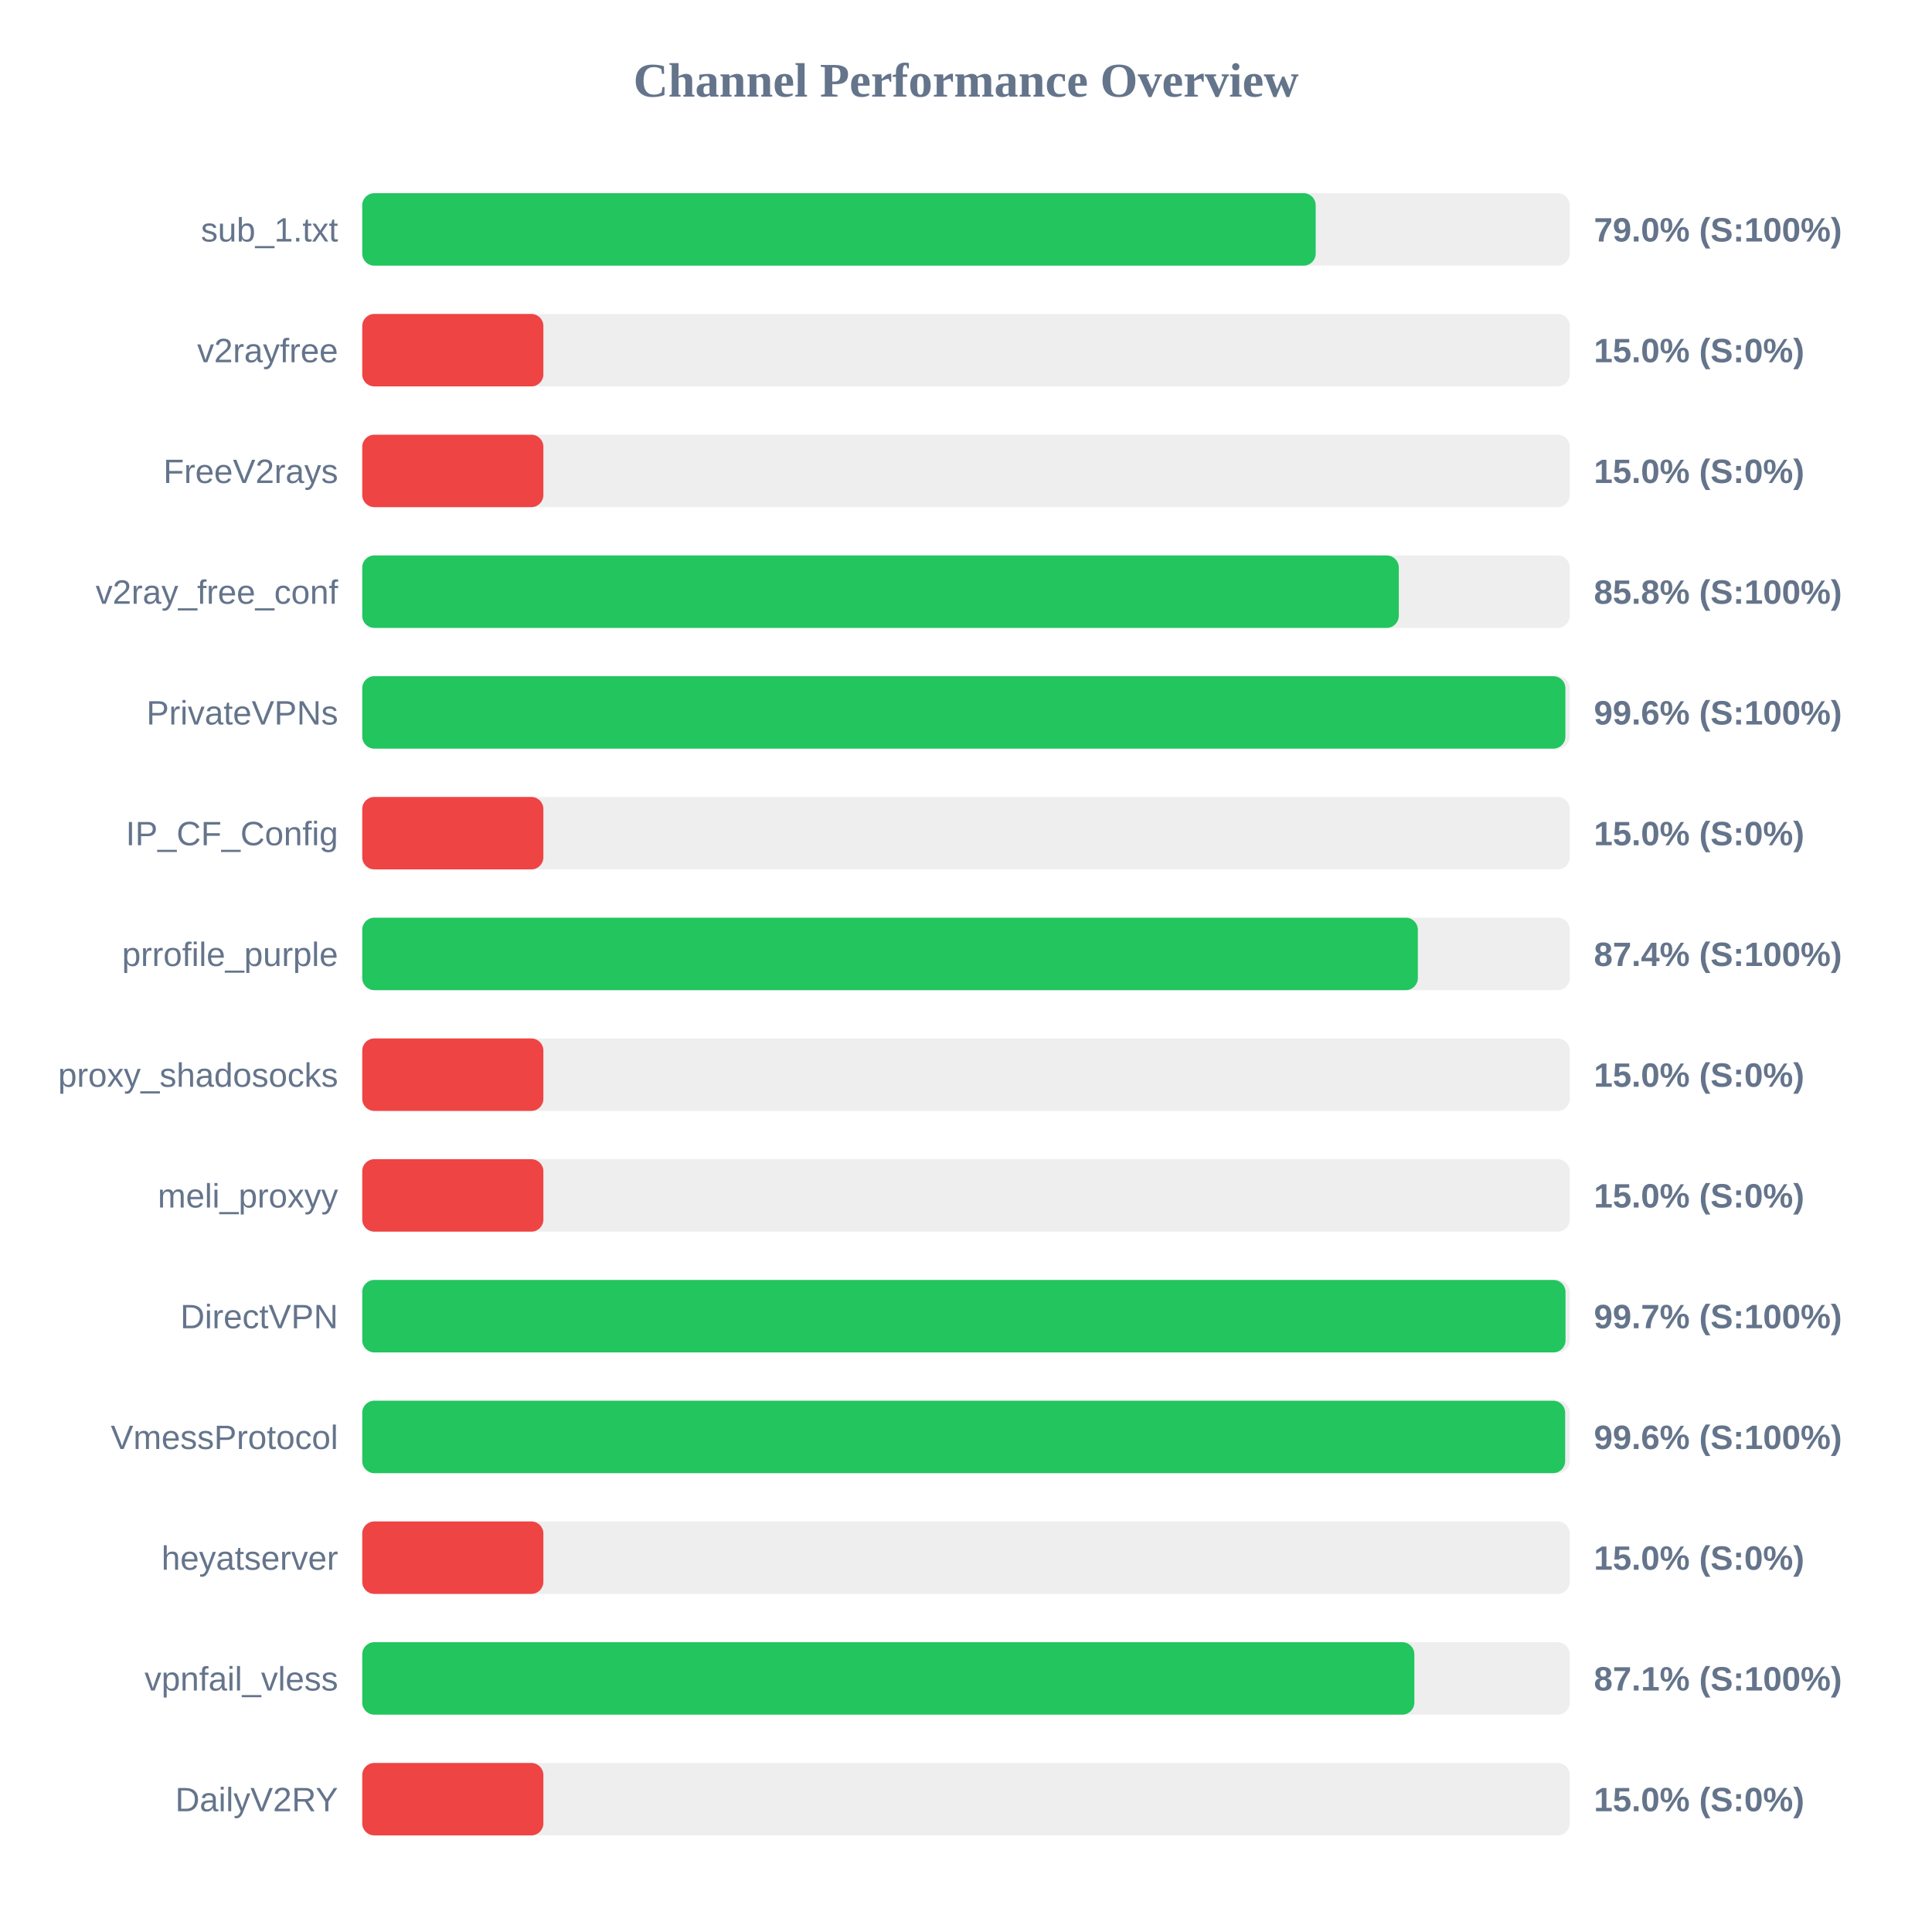
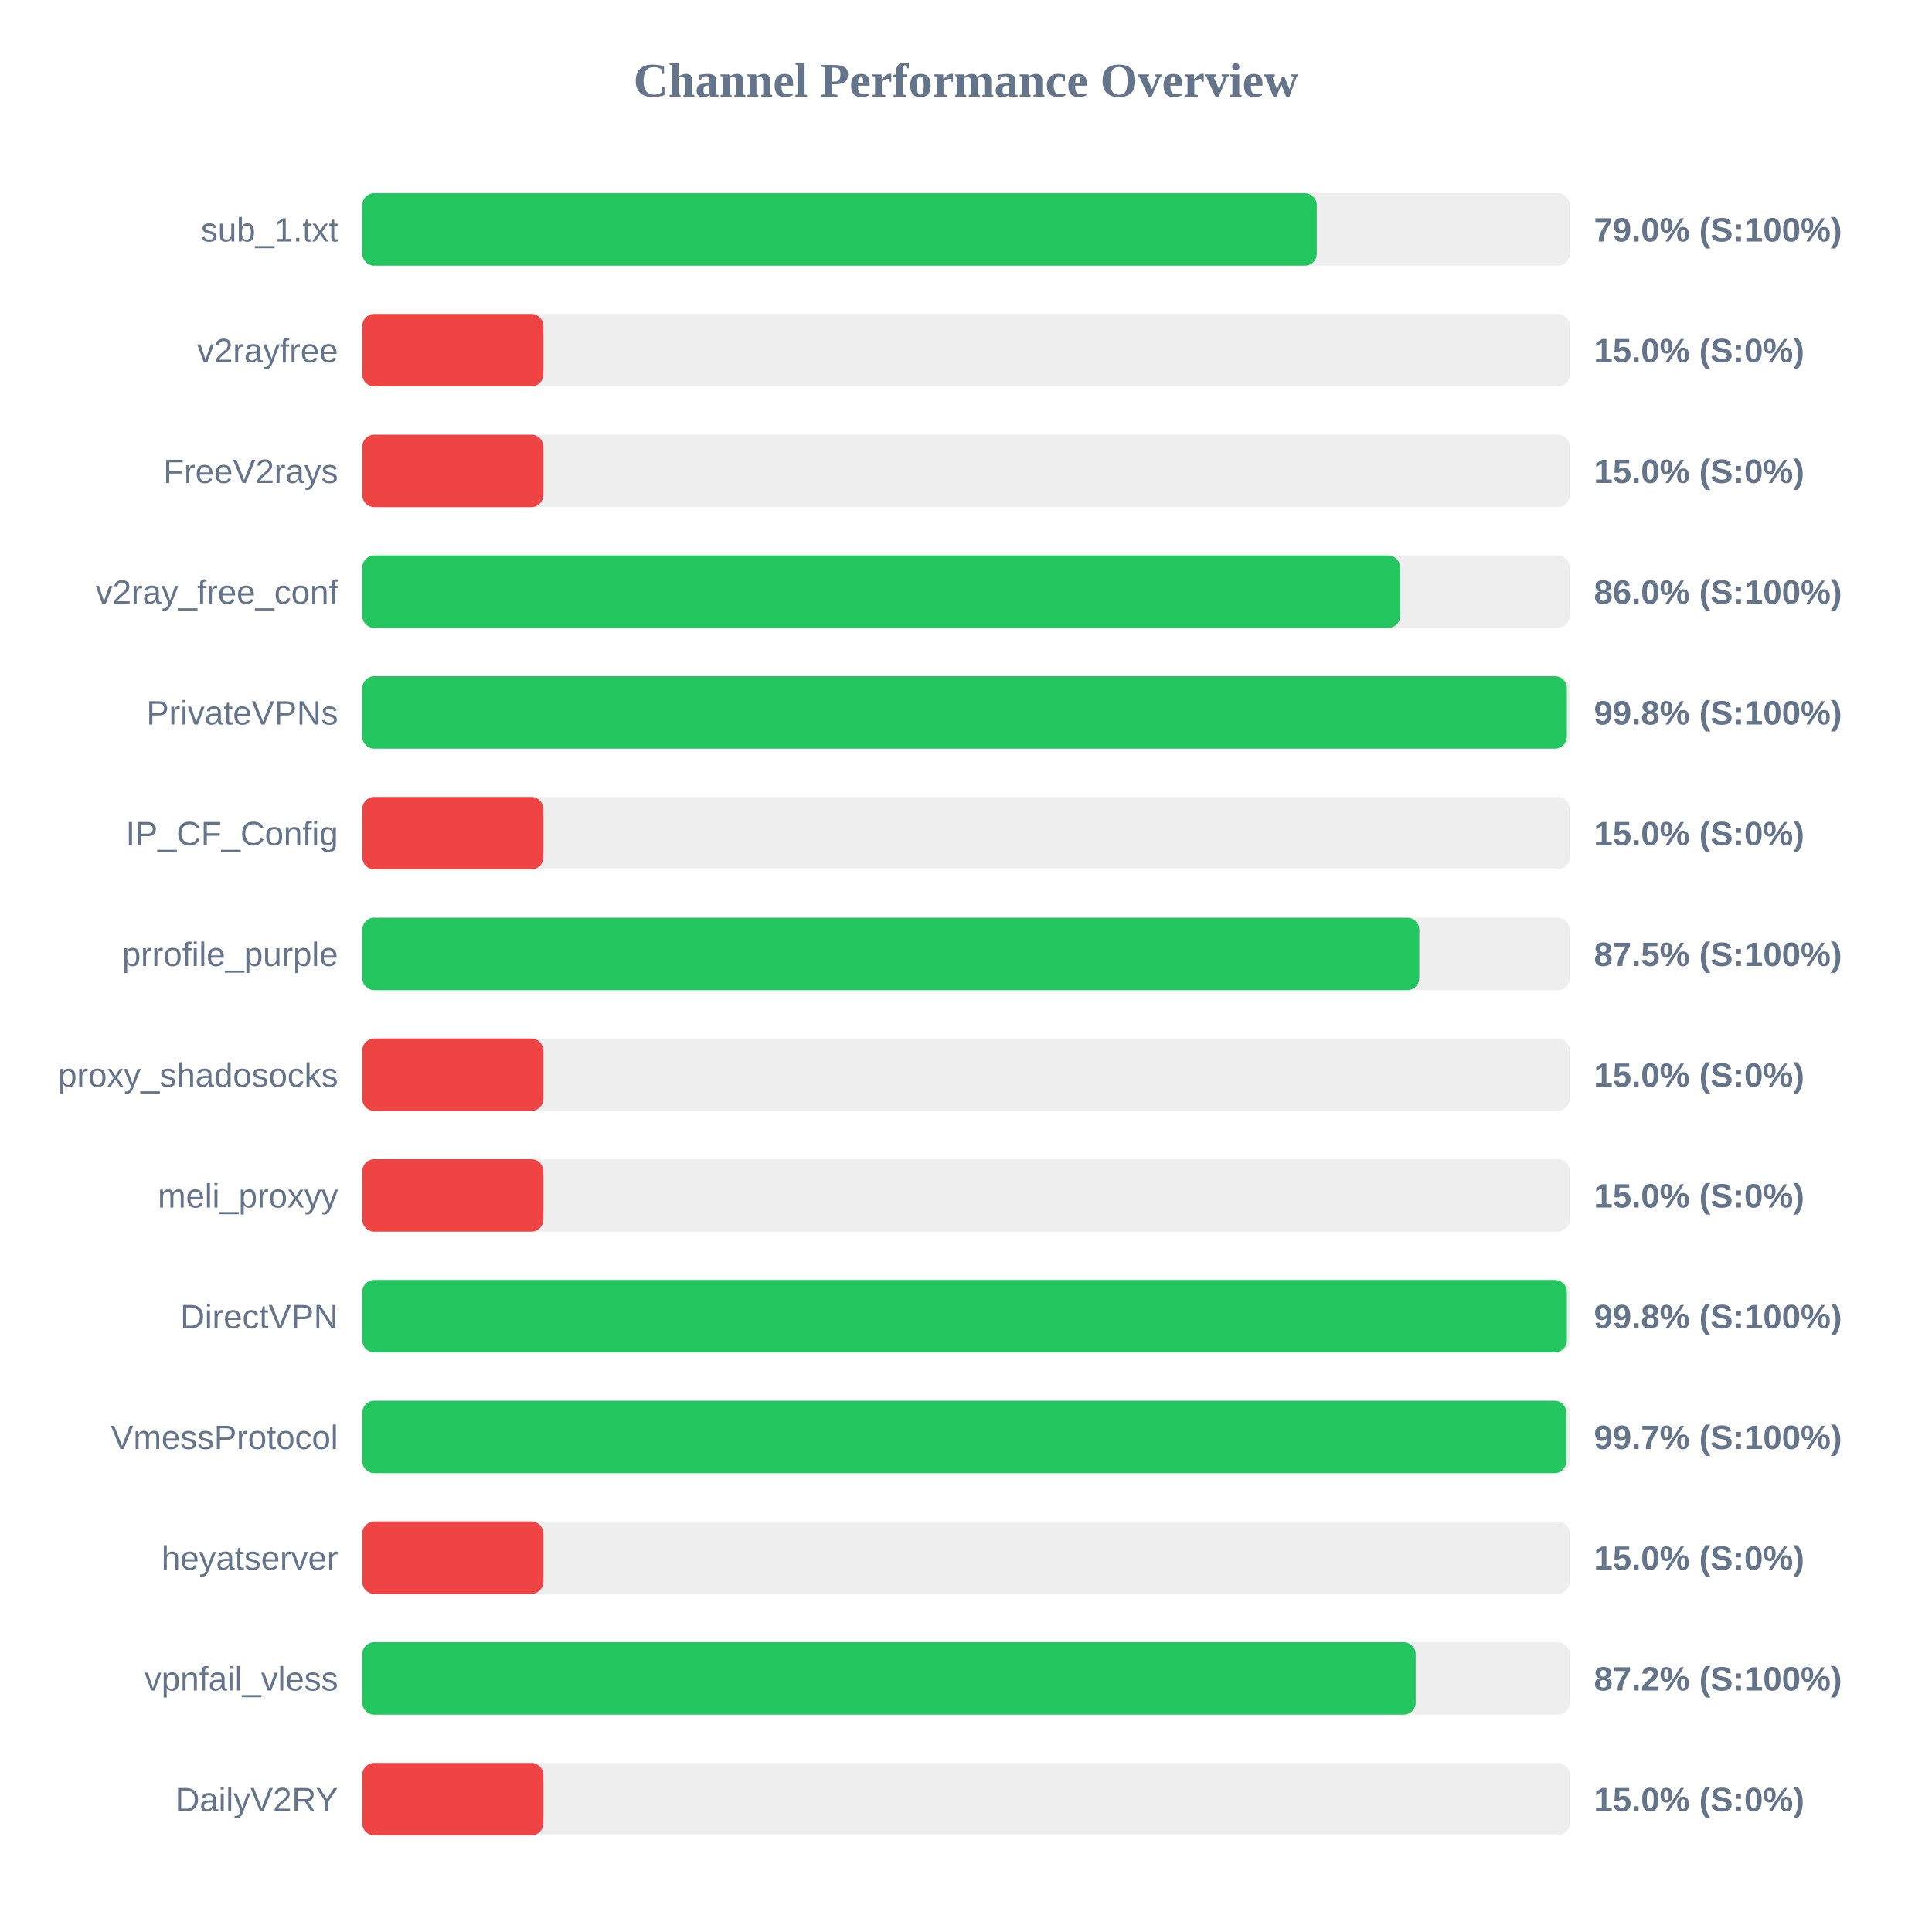
<svg xmlns="http://www.w3.org/2000/svg" width="800" height="800" version="1.1">
  <style>
        .row { font: 14px Arial; fill: #64748b; }
        .score { font: bold 14px Arial; fill: #64748b; }
    </style>
  <text x="400" y="40" text-anchor="middle" font-size="20px" font-weight="bold" fill="#64748b">Channel Performance Overview</text>
  <rect x="150" y="80" width="500" height="30" fill="#eee" rx="5" />
-   <rect x="150" y="80" width="394.8" height="30" fill="#22c55e" rx="5" />
+   <rect x="150" y="80" width="395.25" height="30" fill="#22c55e" rx="5" />
  <text x="140" y="100" text-anchor="end" class="row">sub_1.txt</text>
  <text x="660" y="100" text-anchor="start" class="score">79.0% (S:100%)</text>
  <rect x="150" y="130" width="500" height="30" fill="#eee" rx="5" />
  <rect x="150" y="130" width="75.0" height="30" fill="#ef4444" rx="5" />
  <text x="140" y="150" text-anchor="end" class="row">v2rayfree</text>
  <text x="660" y="150" text-anchor="start" class="score">15.0% (S:0%)</text>
  <rect x="150" y="180" width="500" height="30" fill="#eee" rx="5" />
  <rect x="150" y="180" width="75.0" height="30" fill="#ef4444" rx="5" />
  <text x="140" y="200" text-anchor="end" class="row">FreeV2rays</text>
  <text x="660" y="200" text-anchor="start" class="score">15.0% (S:0%)</text>
  <rect x="150" y="230" width="500" height="30" fill="#eee" rx="5" />
-   <rect x="150" y="230" width="429.2" height="30" fill="#22c55e" rx="5" />
+   <rect x="150" y="230" width="429.8" height="30" fill="#22c55e" rx="5" />
  <text x="140" y="250" text-anchor="end" class="row">v2ray_free_conf</text>
-   <text x="660" y="250" text-anchor="start" class="score">85.8% (S:100%)</text>
+   <text x="660" y="250" text-anchor="start" class="score">86.0% (S:100%)</text>
  <rect x="150" y="280" width="500" height="30" fill="#eee" rx="5" />
-   <rect x="150" y="280" width="498.2" height="30" fill="#22c55e" rx="5" />
+   <rect x="150" y="280" width="498.8" height="30" fill="#22c55e" rx="5" />
  <text x="140" y="300" text-anchor="end" class="row">PrivateVPNs</text>
-   <text x="660" y="300" text-anchor="start" class="score">99.6% (S:100%)</text>
+   <text x="660" y="300" text-anchor="start" class="score">99.8% (S:100%)</text>
  <rect x="150" y="330" width="500" height="30" fill="#eee" rx="5" />
  <rect x="150" y="330" width="75.0" height="30" fill="#ef4444" rx="5" />
  <text x="140" y="350" text-anchor="end" class="row">IP_CF_Config</text>
  <text x="660" y="350" text-anchor="start" class="score">15.0% (S:0%)</text>
  <rect x="150" y="380" width="500" height="30" fill="#eee" rx="5" />
-   <rect x="150" y="380" width="437.1" height="30" fill="#22c55e" rx="5" />
+   <rect x="150" y="380" width="437.7" height="30" fill="#22c55e" rx="5" />
  <text x="140" y="400" text-anchor="end" class="row">prrofile_purple</text>
-   <text x="660" y="400" text-anchor="start" class="score">87.4% (S:100%)</text>
+   <text x="660" y="400" text-anchor="start" class="score">87.5% (S:100%)</text>
  <rect x="150" y="430" width="500" height="30" fill="#eee" rx="5" />
  <rect x="150" y="430" width="75.0" height="30" fill="#ef4444" rx="5" />
  <text x="140" y="450" text-anchor="end" class="row">proxy_shadosocks</text>
  <text x="660" y="450" text-anchor="start" class="score">15.0% (S:0%)</text>
  <rect x="150" y="480" width="500" height="30" fill="#eee" rx="5" />
  <rect x="150" y="480" width="75.0" height="30" fill="#ef4444" rx="5" />
  <text x="140" y="500" text-anchor="end" class="row">meli_proxyy</text>
  <text x="660" y="500" text-anchor="start" class="score">15.0% (S:0%)</text>
  <rect x="150" y="530" width="500" height="30" fill="#eee" rx="5" />
-   <rect x="150" y="530" width="498.25" height="30" fill="#22c55e" rx="5" />
+   <rect x="150" y="530" width="498.8" height="30" fill="#22c55e" rx="5" />
  <text x="140" y="550" text-anchor="end" class="row">DirectVPN</text>
-   <text x="660" y="550" text-anchor="start" class="score">99.7% (S:100%)</text>
+   <text x="660" y="550" text-anchor="start" class="score">99.8% (S:100%)</text>
  <rect x="150" y="580" width="500" height="30" fill="#eee" rx="5" />
-   <rect x="150" y="580" width="498.1" height="30" fill="#22c55e" rx="5" />
+   <rect x="150" y="580" width="498.6" height="30" fill="#22c55e" rx="5" />
  <text x="140" y="600" text-anchor="end" class="row">VmessProtocol</text>
-   <text x="660" y="600" text-anchor="start" class="score">99.6% (S:100%)</text>
+   <text x="660" y="600" text-anchor="start" class="score">99.7% (S:100%)</text>
  <rect x="150" y="630" width="500" height="30" fill="#eee" rx="5" />
  <rect x="150" y="630" width="75.0" height="30" fill="#ef4444" rx="5" />
  <text x="140" y="650" text-anchor="end" class="row">heyatserver</text>
  <text x="660" y="650" text-anchor="start" class="score">15.0% (S:0%)</text>
  <rect x="150" y="680" width="500" height="30" fill="#eee" rx="5" />
-   <rect x="150" y="680" width="435.65" height="30" fill="#22c55e" rx="5" />
+   <rect x="150" y="680" width="436.2" height="30" fill="#22c55e" rx="5" />
  <text x="140" y="700" text-anchor="end" class="row">vpnfail_vless</text>
-   <text x="660" y="700" text-anchor="start" class="score">87.1% (S:100%)</text>
+   <text x="660" y="700" text-anchor="start" class="score">87.2% (S:100%)</text>
  <rect x="150" y="730" width="500" height="30" fill="#eee" rx="5" />
  <rect x="150" y="730" width="75.0" height="30" fill="#ef4444" rx="5" />
  <text x="140" y="750" text-anchor="end" class="row">DailyV2RY</text>
  <text x="660" y="750" text-anchor="start" class="score">15.0% (S:0%)</text>
</svg>
